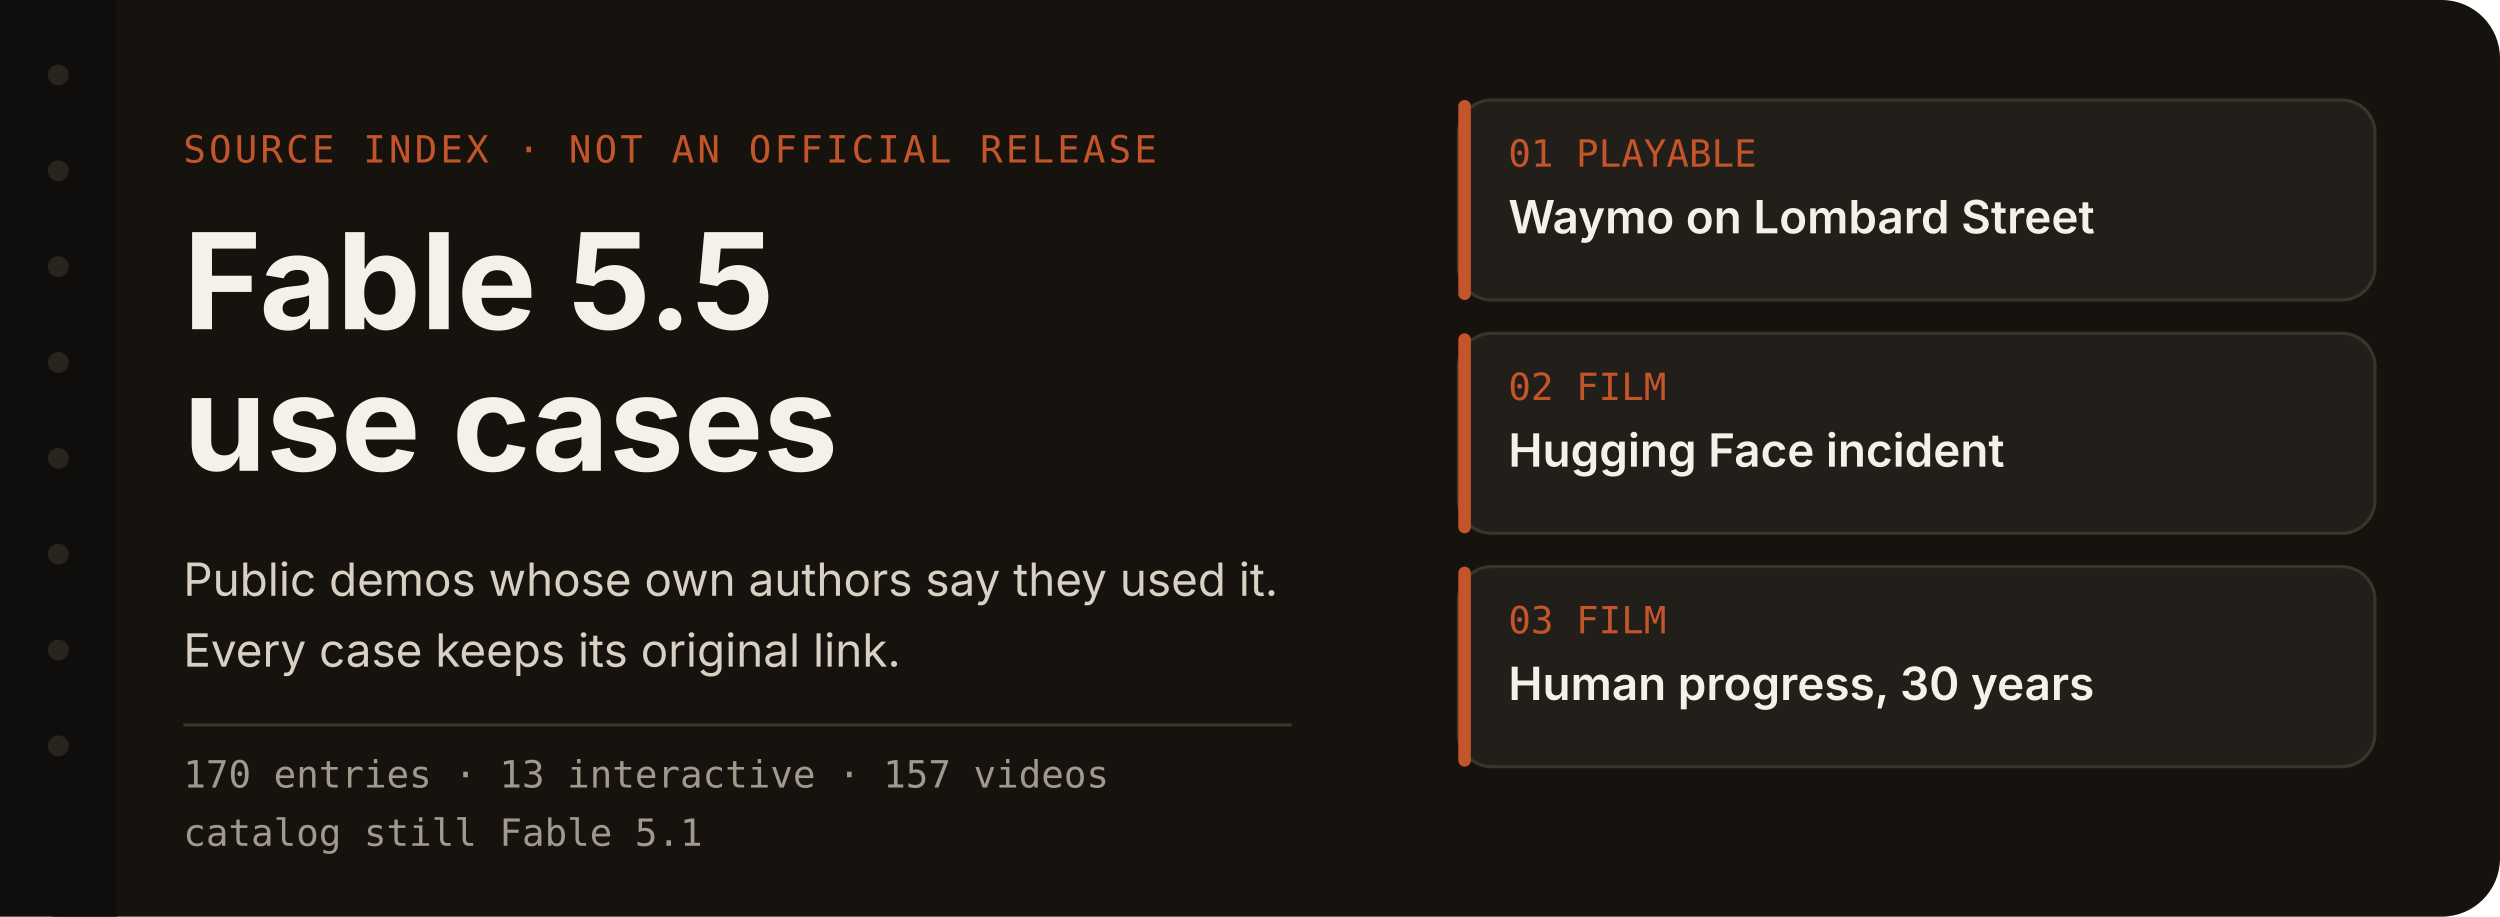
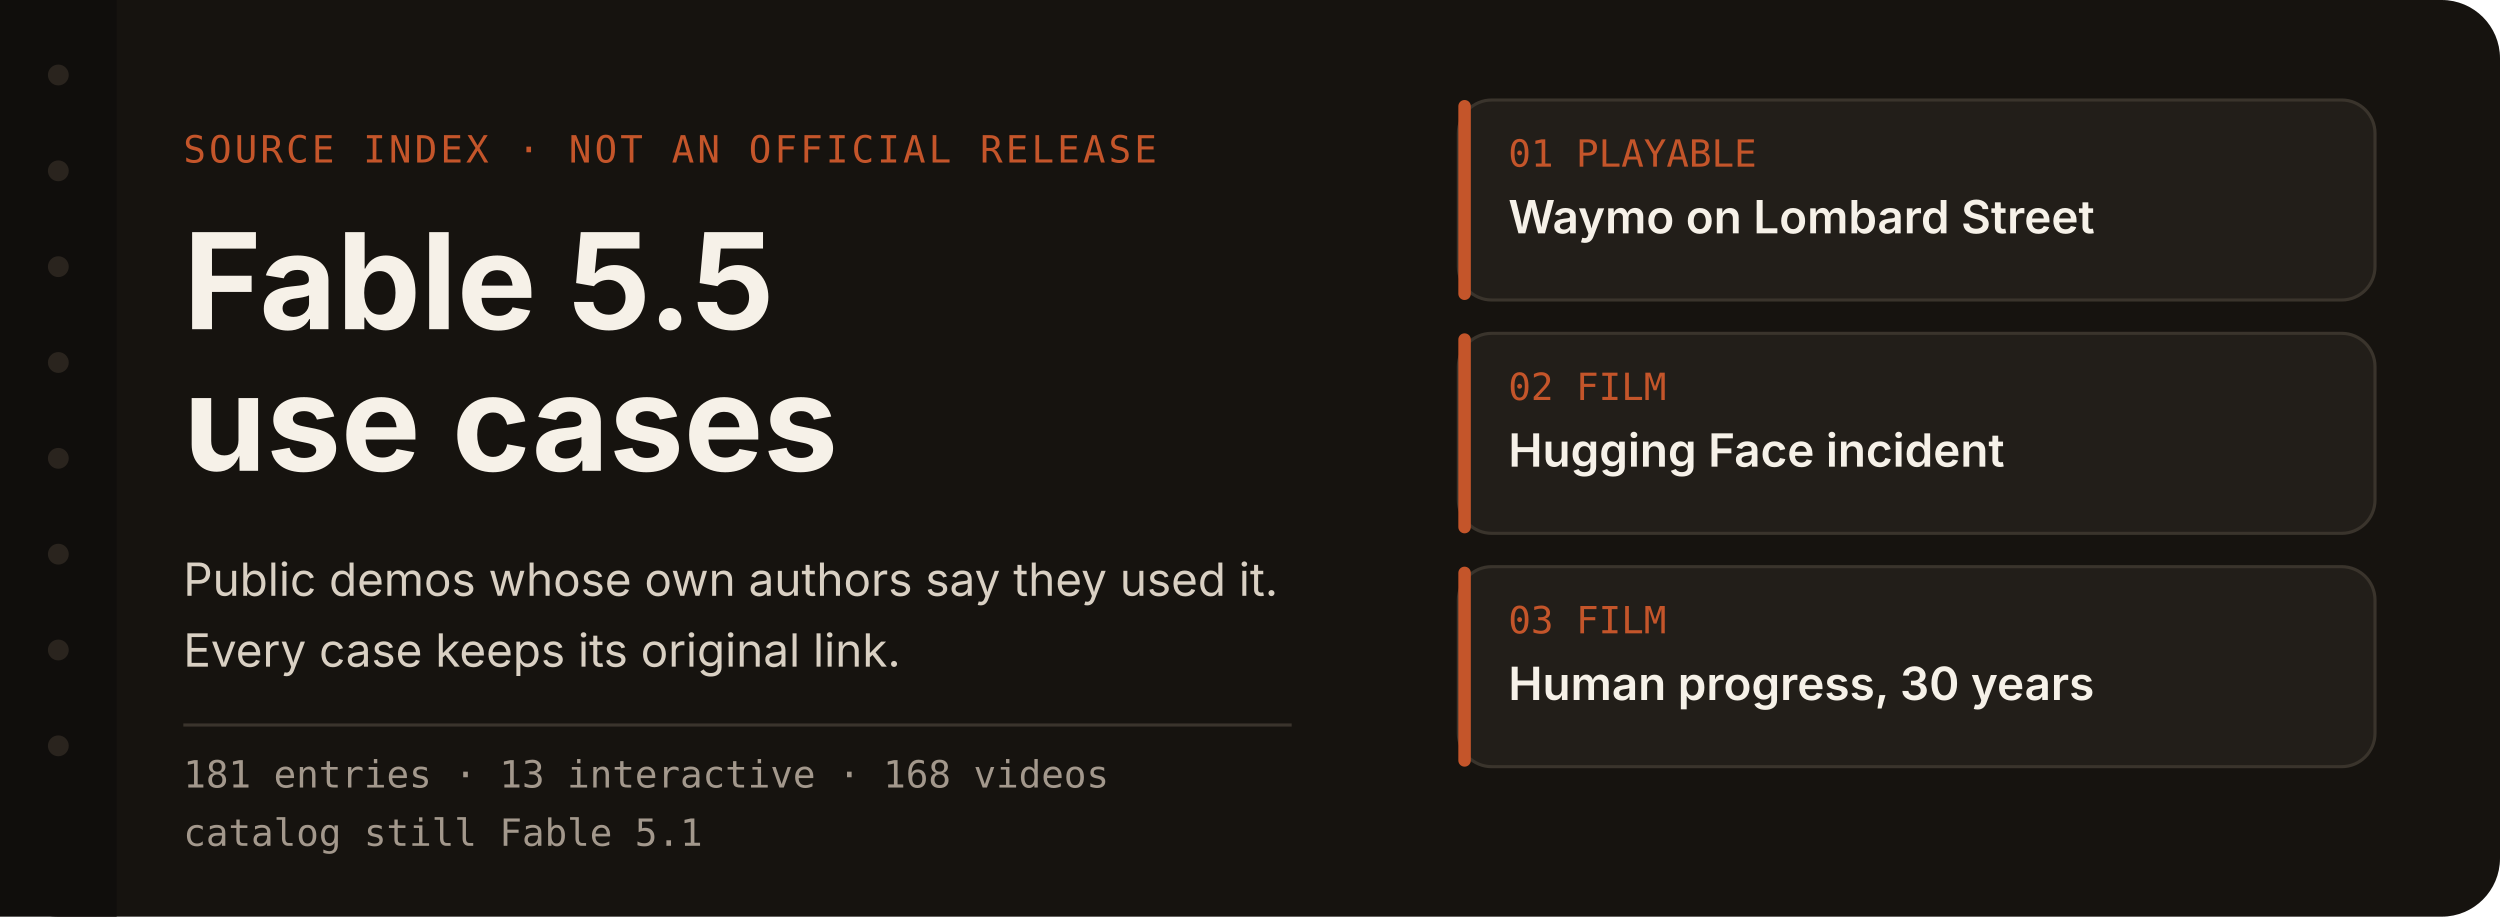
<svg xmlns="http://www.w3.org/2000/svg" width="1200" height="440" viewBox="0 0 1200 440" role="img" aria-labelledby="title desc">
  <rect width="1200" height="440" rx="28" fill="#16130f" />
  <rect x="0" y="0" width="56" height="440" fill="#100e0c" />
  <circle cx="28" cy="36" r="5" fill="#2a241e" />
  <circle cx="28" cy="82" r="5" fill="#2a241e" />
  <circle cx="28" cy="128" r="5" fill="#2a241e" />
  <circle cx="28" cy="174" r="5" fill="#2a241e" />
  <circle cx="28" cy="220" r="5" fill="#2a241e" />
  <circle cx="28" cy="266" r="5" fill="#2a241e" />
  <circle cx="28" cy="312" r="5" fill="#2a241e" />
  <circle cx="28" cy="358" r="5" fill="#2a241e" />
  <text x="88" y="78" fill="#c4552a" font-family="ui-monospace, SFMono-Regular, Menlo, monospace" font-size="18" letter-spacing="1.5">SOURCE INDEX  ·  NOT AN OFFICIAL RELEASE</text>
  <text x="88" y="158" fill="#f6f1e8" font-family="-apple-system, BlinkMacSystemFont, 'Segoe UI', 'PingFang SC', sans-serif" font-size="64" font-weight="650">Fable 5.5</text>
  <text x="88" y="226" fill="#f6f1e8" font-family="-apple-system, BlinkMacSystemFont, 'Segoe UI', 'PingFang SC', sans-serif" font-size="64" font-weight="650">use cases</text>
  <text x="88" y="286" fill="#d9d0c3" font-family="-apple-system, BlinkMacSystemFont, 'Segoe UI', 'PingFang SC', sans-serif" font-size="22">Public demos whose own authors say they used it.</text>
  <text x="88" y="320" fill="#d9d0c3" font-family="-apple-system, BlinkMacSystemFont, 'Segoe UI', 'PingFang SC', sans-serif" font-size="22">Every case keeps its original link.</text>
  <line x1="88" y1="348" x2="620" y2="348" stroke="#3a342c" stroke-width="1.5" />
-   <text x="88" y="378" fill="#a3988c" font-family="ui-monospace, SFMono-Regular, Menlo, monospace" font-size="18">170 entries  ·  13 interactive  ·  157 videos</text>
+   <text x="88" y="378" fill="#a3988c" font-family="ui-monospace, SFMono-Regular, Menlo, monospace" font-size="18">181 entries  ·  13 interactive  ·  168 videos</text>
  <text x="88" y="406" fill="#a3988c" font-family="ui-monospace, SFMono-Regular, Menlo, monospace" font-size="18">catalog still Fable 5.1</text>
  <g id="index-cards">
    <rect x="700" y="48" width="440" height="96" rx="16" fill="#221e19" stroke="#3a342c" stroke-width="1.5" />
    <rect x="700" y="48" width="6" height="96" rx="3" fill="#c4552a" />
    <text x="724" y="80" fill="#c4552a" font-family="ui-monospace, SFMono-Regular, Menlo, monospace" font-size="18">01  PLAYABLE</text>
    <text x="724" y="112" fill="#f6f1e8" font-family="-apple-system, BlinkMacSystemFont, 'Segoe UI', 'PingFang SC', sans-serif" font-size="22" font-weight="600">Waymo on Lombard Street</text>
    <g>
      <rect x="700" y="160" width="440" height="96" rx="16" fill="#221e19" stroke="#3a342c" stroke-width="1.5" />
      <rect x="700" y="160" width="6" height="96" rx="3" fill="#c4552a" />
      <text x="724" y="192" fill="#c4552a" font-family="ui-monospace, SFMono-Regular, Menlo, monospace" font-size="18">02  FILM</text>
      <text x="724" y="224" fill="#f6f1e8" font-family="-apple-system, BlinkMacSystemFont, 'Segoe UI', 'PingFang SC', sans-serif" font-size="22" font-weight="600">Hugging Face incident</text>
    </g>
    <g>
      <rect x="700" y="272" width="440" height="96" rx="16" fill="#221e19" stroke="#3a342c" stroke-width="1.5" />
      <rect x="700" y="272" width="6" height="96" rx="3" fill="#c4552a" />
      <text x="724" y="304" fill="#c4552a" font-family="ui-monospace, SFMono-Regular, Menlo, monospace" font-size="18">03  FILM</text>
      <text x="724" y="336" fill="#f6f1e8" font-family="-apple-system, BlinkMacSystemFont, 'Segoe UI', 'PingFang SC', sans-serif" font-size="22" font-weight="600">Human progress, 30 years</text>
    </g>
  </g>
</svg>
